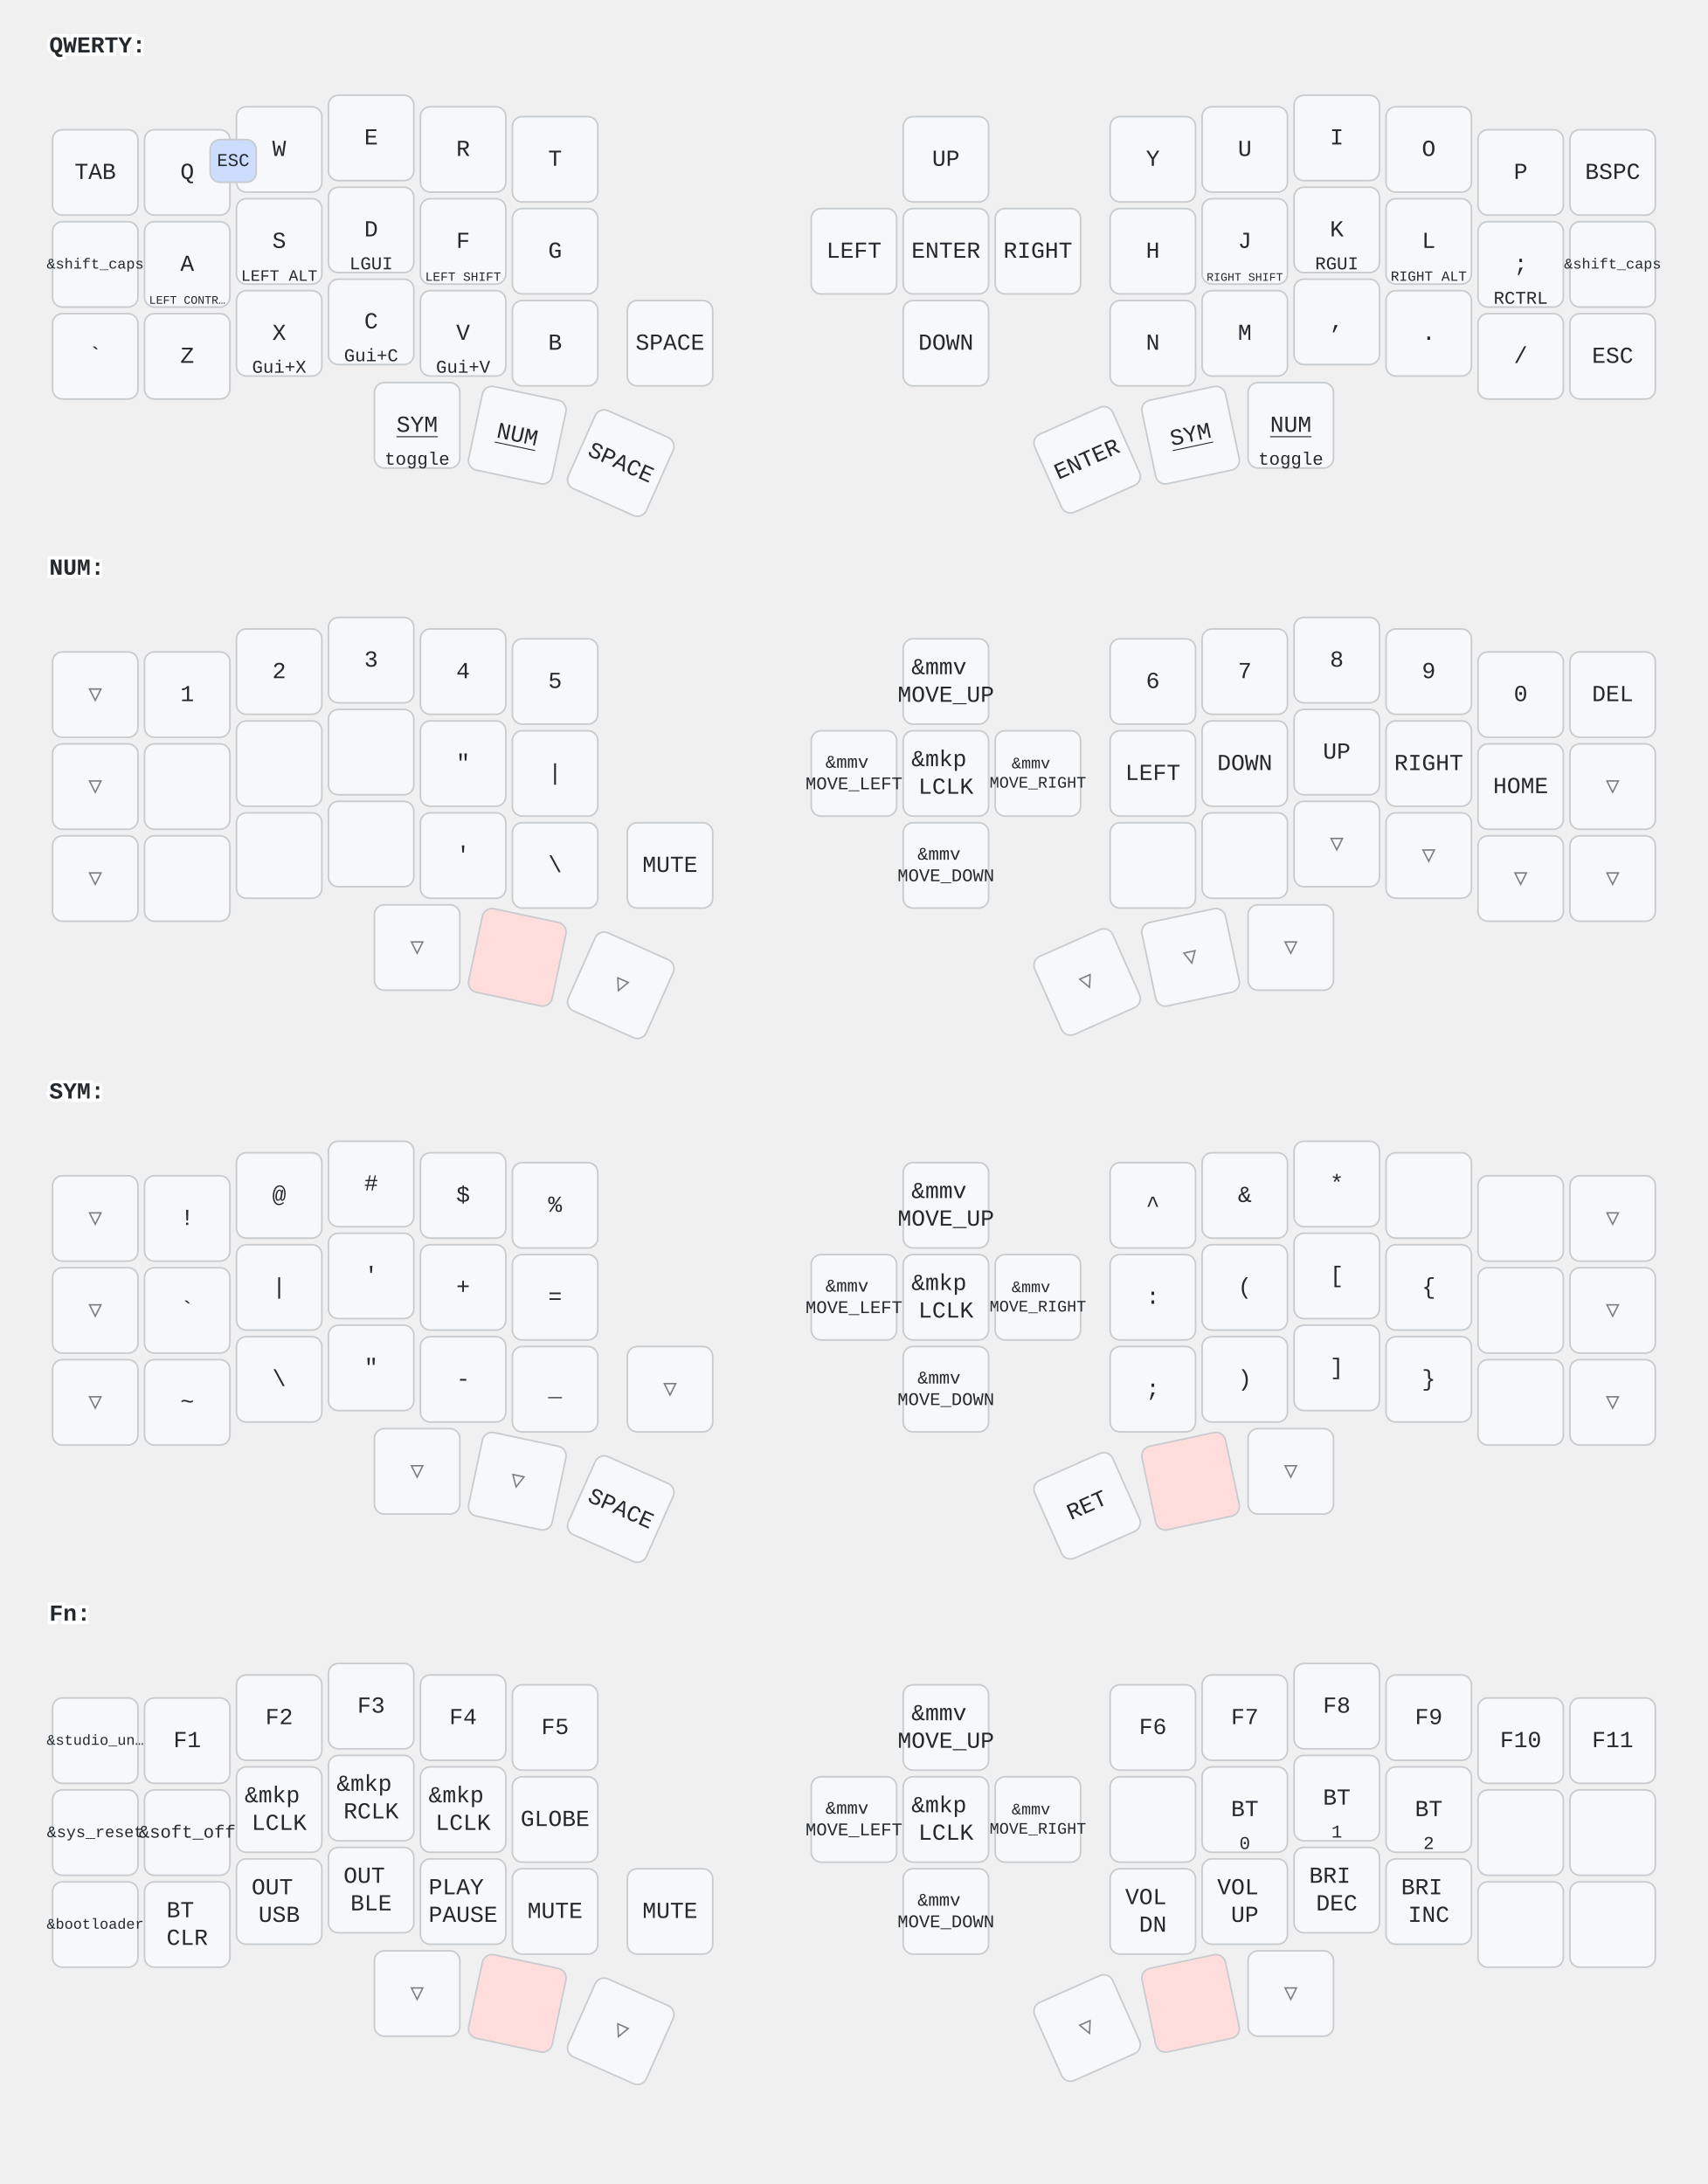
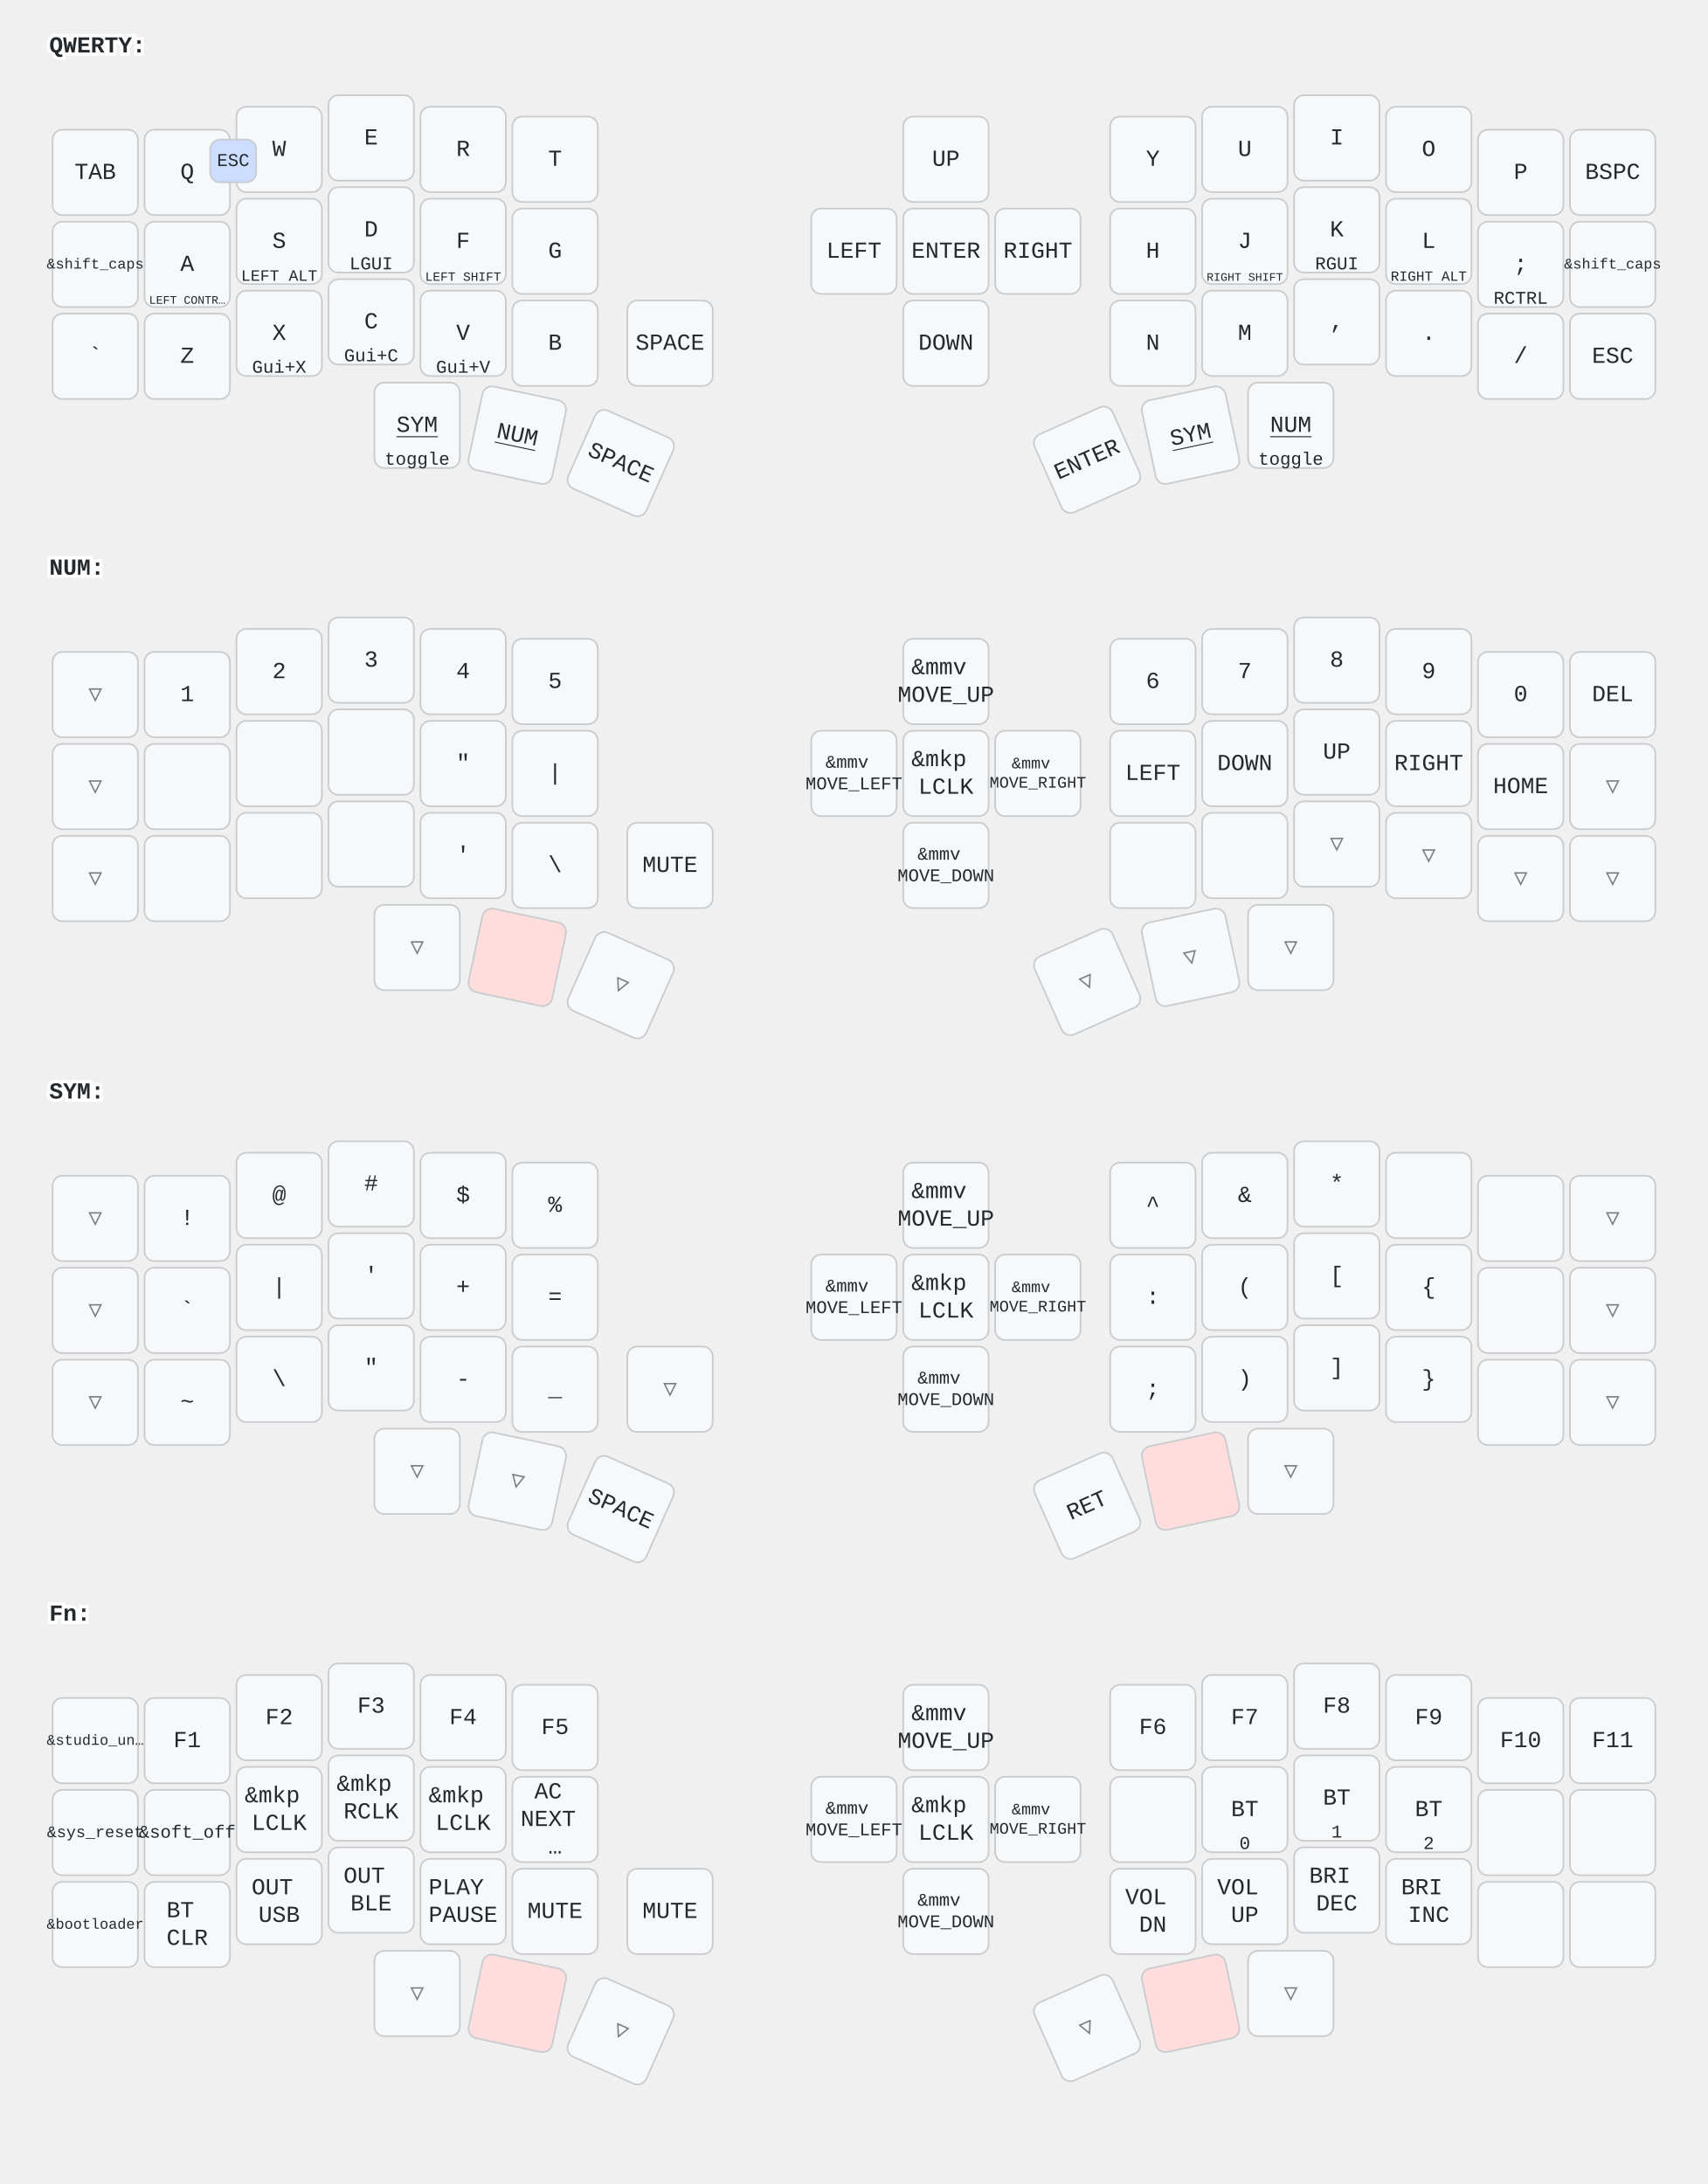
<svg xmlns="http://www.w3.org/2000/svg" width="1040" height="1330" viewBox="0 0 1040 1330" class="keymap">
  <style>/* inherit to force styles through use tags */
svg path {
    fill: inherit;
}

/* font and background color specifications */
svg.keymap {
    font-family: SFMono-Regular,Consolas,Liberation Mono,Menlo,monospace;
    font-size: 14px;
    font-kerning: normal;
    text-rendering: optimizeLegibility;
    fill: #24292e;
}

/* default key styling */
rect.key {
    fill: #f6f8fa;
}

rect.key, rect.combo {
    stroke: #c9cccf;
    stroke-width: 1;
}

/* default key side styling, only used is draw_key_sides is set */
rect.side {
    filter: brightness(90%);
}

/* color accent for combo boxes */
rect.combo, rect.combo-separate {
    fill: #cdf;
}

/* color accent for held keys */
rect.held, rect.combo.held {
    fill: #fdd;
}

/* color accent for ghost (optional) keys */
rect.ghost, rect.combo.ghost {
    stroke-dasharray: 4, 4;
    stroke-width: 2;
}

text {
    text-anchor: middle;
    dominant-baseline: middle;
}

/* styling for layer labels */
text.label {
    font-weight: bold;
    text-anchor: start;
    stroke: white;
    stroke-width: 4;
    paint-order: stroke;
}

/* styling for optional footer */
text.footer {
    text-anchor: end;
    dominant-baseline: auto;
    stroke: white;
    stroke-width: 4;
    paint-order: stroke;
}

/* styling for combo tap, and key non-tap label text */
text.combo, text.hold, text.shifted, text.left, text.right {
    font-size: 11px;
}

text.hold {
    text-anchor: middle;
    dominant-baseline: auto;
}

text.shifted {
    text-anchor: middle;
    dominant-baseline: hanging;
}

text.left {
    text-anchor: start;
}

text.right {
    text-anchor: end;
}

text.layer-activator {
    text-decoration: underline;
}

/* styling for hold/shifted label text in combo box */
text.combo.hold, text.combo.shifted, text.combo.left, text.combo.right {
    font-size: 8px;
}

/* lighter symbol for transparent keys */
text.trans {
    fill: #7b7e81;
}

/* styling for combo dendrons */
path.combo {
    stroke-width: 1;
    stroke: gray;
    fill: none;
}

/* Start Tabler Icons Cleanup */
/* cannot use height/width with glyphs */
.icon-tabler &gt; path {
    fill: inherit;
    stroke: inherit;
    stroke-width: 2;
}
/* hide tabler's default box */
.icon-tabler &gt; path[stroke="none"][fill="none"] {
    visibility: hidden;
}
/* End Tabler Icons Cleanup */
</style>
  <g transform="translate(30, 0)" class="layer-QWERTY">
    <text x="0" y="28" class="label" id="QWERTY">QWERTY:</text>
    <g transform="translate(0, 56)">
      <g transform="translate(28, 49)" class="key keypos-0">
        <rect rx="6" ry="6" x="-26" y="-26" width="52" height="52" class="key" />
        <text x="0" y="0" class="key tap">TAB</text>
      </g>
      <g transform="translate(84, 49)" class="key keypos-1">
        <rect rx="6" ry="6" x="-26" y="-26" width="52" height="52" class="key" />
        <text x="0" y="0" class="key tap">Q</text>
      </g>
      <g transform="translate(140, 35)" class="key keypos-2">
        <rect rx="6" ry="6" x="-26" y="-26" width="52" height="52" class="key" />
        <text x="0" y="0" class="key tap">W</text>
      </g>
      <g transform="translate(196, 28)" class="key keypos-3">
        <rect rx="6" ry="6" x="-26" y="-26" width="52" height="52" class="key" />
        <text x="0" y="0" class="key tap">E</text>
      </g>
      <g transform="translate(252, 35)" class="key keypos-4">
        <rect rx="6" ry="6" x="-26" y="-26" width="52" height="52" class="key" />
        <text x="0" y="0" class="key tap">R</text>
      </g>
      <g transform="translate(308, 41)" class="key keypos-5">
        <rect rx="6" ry="6" x="-26" y="-26" width="52" height="52" class="key" />
        <text x="0" y="0" class="key tap">T</text>
      </g>
      <g transform="translate(546, 41)" class="key keypos-6">
        <rect rx="6" ry="6" x="-26" y="-26" width="52" height="52" class="key" />
        <text x="0" y="0" class="key tap">UP</text>
      </g>
      <g transform="translate(672, 41)" class="key keypos-7">
        <rect rx="6" ry="6" x="-26" y="-26" width="52" height="52" class="key" />
        <text x="0" y="0" class="key tap">Y</text>
      </g>
      <g transform="translate(728, 35)" class="key keypos-8">
        <rect rx="6" ry="6" x="-26" y="-26" width="52" height="52" class="key" />
        <text x="0" y="0" class="key tap">U</text>
      </g>
      <g transform="translate(784, 28)" class="key keypos-9">
        <rect rx="6" ry="6" x="-26" y="-26" width="52" height="52" class="key" />
        <text x="0" y="0" class="key tap">I</text>
      </g>
      <g transform="translate(840, 35)" class="key keypos-10">
        <rect rx="6" ry="6" x="-26" y="-26" width="52" height="52" class="key" />
        <text x="0" y="0" class="key tap">O</text>
      </g>
      <g transform="translate(896, 49)" class="key keypos-11">
        <rect rx="6" ry="6" x="-26" y="-26" width="52" height="52" class="key" />
        <text x="0" y="0" class="key tap">P</text>
      </g>
      <g transform="translate(952, 49)" class="key keypos-12">
        <rect rx="6" ry="6" x="-26" y="-26" width="52" height="52" class="key" />
        <text x="0" y="0" class="key tap">BSPC</text>
      </g>
      <g transform="translate(28, 105)" class="key keypos-13">
        <rect rx="6" ry="6" x="-26" y="-26" width="52" height="52" class="key" />
        <text x="0" y="0" class="key tap">
          <tspan style="font-size: 64%">&amp;shift_caps</tspan>
        </text>
      </g>
      <g transform="translate(84, 105)" class="key keypos-14">
        <rect rx="6" ry="6" x="-26" y="-26" width="52" height="52" class="key" />
        <text x="0" y="0" class="key tap">A</text>
        <text x="0" y="24" class="key hold">
          <tspan style="font-size: 64%">LEFT CONTR…</tspan>
        </text>
      </g>
      <g transform="translate(140, 91)" class="key keypos-15">
        <rect rx="6" ry="6" x="-26" y="-26" width="52" height="52" class="key" />
        <text x="0" y="0" class="key tap">S</text>
        <text x="0" y="24" class="key hold">
          <tspan style="font-size: 88%">LEFT ALT</tspan>
        </text>
      </g>
      <g transform="translate(196, 84)" class="key keypos-16">
        <rect rx="6" ry="6" x="-26" y="-26" width="52" height="52" class="key" />
        <text x="0" y="0" class="key tap">D</text>
        <text x="0" y="24" class="key hold">LGUI</text>
      </g>
      <g transform="translate(252, 91)" class="key keypos-17">
        <rect rx="6" ry="6" x="-26" y="-26" width="52" height="52" class="key" />
        <text x="0" y="0" class="key tap">F</text>
        <text x="0" y="24" class="key hold">
          <tspan style="font-size: 70%">LEFT SHIFT</tspan>
        </text>
      </g>
      <g transform="translate(308, 97)" class="key keypos-18">
        <rect rx="6" ry="6" x="-26" y="-26" width="52" height="52" class="key" />
        <text x="0" y="0" class="key tap">G</text>
      </g>
      <g transform="translate(490, 97)" class="key keypos-19">
        <rect rx="6" ry="6" x="-26" y="-26" width="52" height="52" class="key" />
        <text x="0" y="0" class="key tap">LEFT</text>
      </g>
      <g transform="translate(546, 97)" class="key keypos-20">
        <rect rx="6" ry="6" x="-26" y="-26" width="52" height="52" class="key" />
        <text x="0" y="0" class="key tap">ENTER</text>
      </g>
      <g transform="translate(602, 97)" class="key keypos-21">
        <rect rx="6" ry="6" x="-26" y="-26" width="52" height="52" class="key" />
        <text x="0" y="0" class="key tap">RIGHT</text>
      </g>
      <g transform="translate(672, 97)" class="key keypos-22">
        <rect rx="6" ry="6" x="-26" y="-26" width="52" height="52" class="key" />
        <text x="0" y="0" class="key tap">H</text>
      </g>
      <g transform="translate(728, 91)" class="key keypos-23">
        <rect rx="6" ry="6" x="-26" y="-26" width="52" height="52" class="key" />
        <text x="0" y="0" class="key tap">J</text>
        <text x="0" y="24" class="key hold">
          <tspan style="font-size: 64%">RIGHT SHIFT</tspan>
        </text>
      </g>
      <g transform="translate(784, 84)" class="key keypos-24">
        <rect rx="6" ry="6" x="-26" y="-26" width="52" height="52" class="key" />
        <text x="0" y="0" class="key tap">K</text>
        <text x="0" y="24" class="key hold">RGUI</text>
      </g>
      <g transform="translate(840, 91)" class="key keypos-25">
        <rect rx="6" ry="6" x="-26" y="-26" width="52" height="52" class="key" />
        <text x="0" y="0" class="key tap">L</text>
        <text x="0" y="24" class="key hold">
          <tspan style="font-size: 78%">RIGHT ALT</tspan>
        </text>
      </g>
      <g transform="translate(896, 105)" class="key keypos-26">
        <rect rx="6" ry="6" x="-26" y="-26" width="52" height="52" class="key" />
        <text x="0" y="0" class="key tap">;</text>
        <text x="0" y="24" class="key hold">RCTRL</text>
      </g>
      <g transform="translate(952, 105)" class="key keypos-27">
        <rect rx="6" ry="6" x="-26" y="-26" width="52" height="52" class="key" />
        <text x="0" y="0" class="key tap">
          <tspan style="font-size: 64%">&amp;shift_caps</tspan>
        </text>
      </g>
      <g transform="translate(28, 161)" class="key keypos-28">
        <rect rx="6" ry="6" x="-26" y="-26" width="52" height="52" class="key" />
        <text x="0" y="0" class="key tap">`</text>
      </g>
      <g transform="translate(84, 161)" class="key keypos-29">
        <rect rx="6" ry="6" x="-26" y="-26" width="52" height="52" class="key" />
        <text x="0" y="0" class="key tap">Z</text>
      </g>
      <g transform="translate(140, 147)" class="key keypos-30">
        <rect rx="6" ry="6" x="-26" y="-26" width="52" height="52" class="key" />
        <text x="0" y="0" class="key tap">X</text>
        <text x="0" y="24" class="key hold">Gui+X</text>
      </g>
      <g transform="translate(196, 140)" class="key keypos-31">
        <rect rx="6" ry="6" x="-26" y="-26" width="52" height="52" class="key" />
        <text x="0" y="0" class="key tap">C</text>
        <text x="0" y="24" class="key hold">Gui+C</text>
      </g>
      <g transform="translate(252, 147)" class="key keypos-32">
        <rect rx="6" ry="6" x="-26" y="-26" width="52" height="52" class="key" />
        <text x="0" y="0" class="key tap">V</text>
        <text x="0" y="24" class="key hold">Gui+V</text>
      </g>
      <g transform="translate(308, 153)" class="key keypos-33">
        <rect rx="6" ry="6" x="-26" y="-26" width="52" height="52" class="key" />
        <text x="0" y="0" class="key tap">B</text>
      </g>
      <g transform="translate(378, 153)" class="key keypos-34">
        <rect rx="6" ry="6" x="-26" y="-26" width="52" height="52" class="key" />
        <text x="0" y="0" class="key tap">SPACE</text>
      </g>
      <g transform="translate(546, 153)" class="key keypos-35">
        <rect rx="6" ry="6" x="-26" y="-26" width="52" height="52" class="key" />
        <text x="0" y="0" class="key tap">DOWN</text>
      </g>
      <g transform="translate(672, 153)" class="key keypos-36">
        <rect rx="6" ry="6" x="-26" y="-26" width="52" height="52" class="key" />
        <text x="0" y="0" class="key tap">N</text>
      </g>
      <g transform="translate(728, 147)" class="key keypos-37">
        <rect rx="6" ry="6" x="-26" y="-26" width="52" height="52" class="key" />
        <text x="0" y="0" class="key tap">M</text>
      </g>
      <g transform="translate(784, 140)" class="key keypos-38">
        <rect rx="6" ry="6" x="-26" y="-26" width="52" height="52" class="key" />
        <text x="0" y="0" class="key tap">,</text>
      </g>
      <g transform="translate(840, 147)" class="key keypos-39">
        <rect rx="6" ry="6" x="-26" y="-26" width="52" height="52" class="key" />
        <text x="0" y="0" class="key tap">.</text>
      </g>
      <g transform="translate(896, 161)" class="key keypos-40">
        <rect rx="6" ry="6" x="-26" y="-26" width="52" height="52" class="key" />
        <text x="0" y="0" class="key tap">/</text>
      </g>
      <g transform="translate(952, 161)" class="key keypos-41">
        <rect rx="6" ry="6" x="-26" y="-26" width="52" height="52" class="key" />
        <text x="0" y="0" class="key tap">ESC</text>
      </g>
      <g transform="translate(224, 203)" class="key keypos-42">
        <rect rx="6" ry="6" x="-26" y="-26" width="52" height="52" class="key" />
        <a href="#SYM">
          <text x="0" y="0" class="key tap layer-activator">SYM</text>
        </a>
        <text x="0" y="24" class="key hold">toggle</text>
      </g>
      <g transform="translate(285, 209) rotate(12.0)" class="key keypos-43">
        <rect rx="6" ry="6" x="-26" y="-26" width="52" height="52" class="key" />
        <a href="#NUM">
          <text x="0" y="0" class="key tap layer-activator">NUM</text>
        </a>
      </g>
      <g transform="translate(348, 226) rotate(24.0)" class="key keypos-44">
        <rect rx="6" ry="6" x="-26" y="-26" width="52" height="52" class="key" />
        <text x="0" y="0" class="key tap">SPACE</text>
      </g>
      <g transform="translate(632, 224) rotate(-24.0)" class="key keypos-45">
        <rect rx="6" ry="6" x="-26" y="-26" width="52" height="52" class="key" />
        <text x="0" y="0" class="key tap">ENTER</text>
      </g>
      <g transform="translate(695, 209) rotate(-12.0)" class="key keypos-46">
        <rect rx="6" ry="6" x="-26" y="-26" width="52" height="52" class="key" />
        <a href="#SYM">
          <text x="0" y="0" class="key tap layer-activator">SYM</text>
        </a>
      </g>
      <g transform="translate(756, 203)" class="key keypos-47">
        <rect rx="6" ry="6" x="-26" y="-26" width="52" height="52" class="key" />
        <a href="#NUM">
          <text x="0" y="0" class="key tap layer-activator">NUM</text>
        </a>
        <text x="0" y="24" class="key hold">toggle</text>
      </g>
      <g class="combo combopos-0">
        <rect rx="6" ry="6" x="98" y="29" width="28" height="26" class="combo" />
        <text x="112" y="42" class="combo tap">ESC</text>
      </g>
    </g>
  </g>
  <g transform="translate(30, 318)" class="layer-NUM">
    <text x="0" y="28" class="label" id="NUM">NUM:</text>
    <g transform="translate(0, 56)">
      <g transform="translate(28, 49)" class="key trans keypos-0">
        <rect rx="6" ry="6" x="-26" y="-26" width="52" height="52" class="key trans" />
        <text x="0" y="0" class="key trans tap">▽</text>
      </g>
      <g transform="translate(84, 49)" class="key keypos-1">
        <rect rx="6" ry="6" x="-26" y="-26" width="52" height="52" class="key" />
        <text x="0" y="0" class="key tap">1</text>
      </g>
      <g transform="translate(140, 35)" class="key keypos-2">
        <rect rx="6" ry="6" x="-26" y="-26" width="52" height="52" class="key" />
        <text x="0" y="0" class="key tap">2</text>
      </g>
      <g transform="translate(196, 28)" class="key keypos-3">
        <rect rx="6" ry="6" x="-26" y="-26" width="52" height="52" class="key" />
        <text x="0" y="0" class="key tap">3</text>
      </g>
      <g transform="translate(252, 35)" class="key keypos-4">
        <rect rx="6" ry="6" x="-26" y="-26" width="52" height="52" class="key" />
        <text x="0" y="0" class="key tap">4</text>
      </g>
      <g transform="translate(308, 41)" class="key keypos-5">
        <rect rx="6" ry="6" x="-26" y="-26" width="52" height="52" class="key" />
        <text x="0" y="0" class="key tap">5</text>
      </g>
      <g transform="translate(546, 41)" class="key keypos-6">
        <rect rx="6" ry="6" x="-26" y="-26" width="52" height="52" class="key" />
        <text x="0" y="0" class="key tap">
          <tspan x="0" dy="-0.6em">&amp;mmv</tspan>
          <tspan x="0" dy="1.2em">MOVE_UP</tspan>
        </text>
      </g>
      <g transform="translate(672, 41)" class="key keypos-7">
        <rect rx="6" ry="6" x="-26" y="-26" width="52" height="52" class="key" />
        <text x="0" y="0" class="key tap">6</text>
      </g>
      <g transform="translate(728, 35)" class="key keypos-8">
        <rect rx="6" ry="6" x="-26" y="-26" width="52" height="52" class="key" />
        <text x="0" y="0" class="key tap">7</text>
      </g>
      <g transform="translate(784, 28)" class="key keypos-9">
        <rect rx="6" ry="6" x="-26" y="-26" width="52" height="52" class="key" />
        <text x="0" y="0" class="key tap">8</text>
      </g>
      <g transform="translate(840, 35)" class="key keypos-10">
        <rect rx="6" ry="6" x="-26" y="-26" width="52" height="52" class="key" />
        <text x="0" y="0" class="key tap">9</text>
      </g>
      <g transform="translate(896, 49)" class="key keypos-11">
        <rect rx="6" ry="6" x="-26" y="-26" width="52" height="52" class="key" />
        <text x="0" y="0" class="key tap">0</text>
      </g>
      <g transform="translate(952, 49)" class="key keypos-12">
        <rect rx="6" ry="6" x="-26" y="-26" width="52" height="52" class="key" />
        <text x="0" y="0" class="key tap">DEL</text>
      </g>
      <g transform="translate(28, 105)" class="key trans keypos-13">
        <rect rx="6" ry="6" x="-26" y="-26" width="52" height="52" class="key trans" />
        <text x="0" y="0" class="key trans tap">▽</text>
      </g>
      <g transform="translate(84, 105)" class="key keypos-14">
        <rect rx="6" ry="6" x="-26" y="-26" width="52" height="52" class="key" />
      </g>
      <g transform="translate(140, 91)" class="key keypos-15">
        <rect rx="6" ry="6" x="-26" y="-26" width="52" height="52" class="key" />
      </g>
      <g transform="translate(196, 84)" class="key keypos-16">
        <rect rx="6" ry="6" x="-26" y="-26" width="52" height="52" class="key" />
      </g>
      <g transform="translate(252, 91)" class="key keypos-17">
        <rect rx="6" ry="6" x="-26" y="-26" width="52" height="52" class="key" />
        <text x="0" y="0" class="key tap">"</text>
      </g>
      <g transform="translate(308, 97)" class="key keypos-18">
        <rect rx="6" ry="6" x="-26" y="-26" width="52" height="52" class="key" />
        <text x="0" y="0" class="key tap">|</text>
      </g>
      <g transform="translate(490, 97)" class="key keypos-19">
        <rect rx="6" ry="6" x="-26" y="-26" width="52" height="52" class="key" />
        <text x="0" y="0" class="key tap">
          <tspan x="0" dy="-0.6em" style="font-size: 78%">&amp;mmv</tspan>
          <tspan x="0" dy="1.2em" style="font-size: 78%">MOVE_LEFT</tspan>
        </text>
      </g>
      <g transform="translate(546, 97)" class="key keypos-20">
        <rect rx="6" ry="6" x="-26" y="-26" width="52" height="52" class="key" />
        <text x="0" y="0" class="key tap">
          <tspan x="0" dy="-0.6em">&amp;mkp</tspan>
          <tspan x="0" dy="1.2em">LCLK</tspan>
        </text>
      </g>
      <g transform="translate(602, 97)" class="key keypos-21">
        <rect rx="6" ry="6" x="-26" y="-26" width="52" height="52" class="key" />
        <text x="0" y="0" class="key tap">
          <tspan x="0" dy="-0.6em" style="font-size: 70%">&amp;mmv</tspan>
          <tspan x="0" dy="1.2em" style="font-size: 70%">MOVE_RIGHT</tspan>
        </text>
      </g>
      <g transform="translate(672, 97)" class="key keypos-22">
        <rect rx="6" ry="6" x="-26" y="-26" width="52" height="52" class="key" />
        <text x="0" y="0" class="key tap">LEFT</text>
      </g>
      <g transform="translate(728, 91)" class="key keypos-23">
        <rect rx="6" ry="6" x="-26" y="-26" width="52" height="52" class="key" />
        <text x="0" y="0" class="key tap">DOWN</text>
      </g>
      <g transform="translate(784, 84)" class="key keypos-24">
        <rect rx="6" ry="6" x="-26" y="-26" width="52" height="52" class="key" />
        <text x="0" y="0" class="key tap">UP</text>
      </g>
      <g transform="translate(840, 91)" class="key keypos-25">
        <rect rx="6" ry="6" x="-26" y="-26" width="52" height="52" class="key" />
        <text x="0" y="0" class="key tap">RIGHT</text>
      </g>
      <g transform="translate(896, 105)" class="key keypos-26">
        <rect rx="6" ry="6" x="-26" y="-26" width="52" height="52" class="key" />
        <text x="0" y="0" class="key tap">HOME</text>
      </g>
      <g transform="translate(952, 105)" class="key trans keypos-27">
        <rect rx="6" ry="6" x="-26" y="-26" width="52" height="52" class="key trans" />
        <text x="0" y="0" class="key trans tap">▽</text>
      </g>
      <g transform="translate(28, 161)" class="key trans keypos-28">
        <rect rx="6" ry="6" x="-26" y="-26" width="52" height="52" class="key trans" />
        <text x="0" y="0" class="key trans tap">▽</text>
      </g>
      <g transform="translate(84, 161)" class="key keypos-29">
        <rect rx="6" ry="6" x="-26" y="-26" width="52" height="52" class="key" />
      </g>
      <g transform="translate(140, 147)" class="key keypos-30">
        <rect rx="6" ry="6" x="-26" y="-26" width="52" height="52" class="key" />
      </g>
      <g transform="translate(196, 140)" class="key keypos-31">
        <rect rx="6" ry="6" x="-26" y="-26" width="52" height="52" class="key" />
      </g>
      <g transform="translate(252, 147)" class="key keypos-32">
        <rect rx="6" ry="6" x="-26" y="-26" width="52" height="52" class="key" />
        <text x="0" y="0" class="key tap">'</text>
      </g>
      <g transform="translate(308, 153)" class="key keypos-33">
        <rect rx="6" ry="6" x="-26" y="-26" width="52" height="52" class="key" />
        <text x="0" y="0" class="key tap">\</text>
      </g>
      <g transform="translate(378, 153)" class="key keypos-34">
        <rect rx="6" ry="6" x="-26" y="-26" width="52" height="52" class="key" />
        <text x="0" y="0" class="key tap">MUTE</text>
      </g>
      <g transform="translate(546, 153)" class="key keypos-35">
        <rect rx="6" ry="6" x="-26" y="-26" width="52" height="52" class="key" />
        <text x="0" y="0" class="key tap">
          <tspan x="0" dy="-0.6em" style="font-size: 78%">&amp;mmv</tspan>
          <tspan x="0" dy="1.2em" style="font-size: 78%">MOVE_DOWN</tspan>
        </text>
      </g>
      <g transform="translate(672, 153)" class="key keypos-36">
        <rect rx="6" ry="6" x="-26" y="-26" width="52" height="52" class="key" />
      </g>
      <g transform="translate(728, 147)" class="key keypos-37">
        <rect rx="6" ry="6" x="-26" y="-26" width="52" height="52" class="key" />
      </g>
      <g transform="translate(784, 140)" class="key trans keypos-38">
        <rect rx="6" ry="6" x="-26" y="-26" width="52" height="52" class="key trans" />
        <text x="0" y="0" class="key trans tap">▽</text>
      </g>
      <g transform="translate(840, 147)" class="key trans keypos-39">
        <rect rx="6" ry="6" x="-26" y="-26" width="52" height="52" class="key trans" />
        <text x="0" y="0" class="key trans tap">▽</text>
      </g>
      <g transform="translate(896, 161)" class="key trans keypos-40">
        <rect rx="6" ry="6" x="-26" y="-26" width="52" height="52" class="key trans" />
        <text x="0" y="0" class="key trans tap">▽</text>
      </g>
      <g transform="translate(952, 161)" class="key trans keypos-41">
        <rect rx="6" ry="6" x="-26" y="-26" width="52" height="52" class="key trans" />
        <text x="0" y="0" class="key trans tap">▽</text>
      </g>
      <g transform="translate(224, 203)" class="key trans keypos-42">
        <rect rx="6" ry="6" x="-26" y="-26" width="52" height="52" class="key trans" />
        <text x="0" y="0" class="key trans tap">▽</text>
      </g>
      <g transform="translate(285, 209) rotate(12.0)" class="key held keypos-43">
        <rect rx="6" ry="6" x="-26" y="-26" width="52" height="52" class="key held" />
      </g>
      <g transform="translate(348, 226) rotate(24.0)" class="key trans keypos-44">
        <rect rx="6" ry="6" x="-26" y="-26" width="52" height="52" class="key trans" />
        <text x="0" y="0" class="key trans tap">▽</text>
      </g>
      <g transform="translate(632, 224) rotate(-24.0)" class="key trans keypos-45">
        <rect rx="6" ry="6" x="-26" y="-26" width="52" height="52" class="key trans" />
        <text x="0" y="0" class="key trans tap">▽</text>
      </g>
      <g transform="translate(695, 209) rotate(-12.0)" class="key trans keypos-46">
        <rect rx="6" ry="6" x="-26" y="-26" width="52" height="52" class="key trans" />
        <text x="0" y="0" class="key trans tap">▽</text>
      </g>
      <g transform="translate(756, 203)" class="key trans keypos-47">
        <rect rx="6" ry="6" x="-26" y="-26" width="52" height="52" class="key trans" />
        <text x="0" y="0" class="key trans tap">▽</text>
      </g>
    </g>
  </g>
  <g transform="translate(30, 637)" class="layer-SYM">
    <text x="0" y="28" class="label" id="SYM">SYM:</text>
    <g transform="translate(0, 56)">
      <g transform="translate(28, 49)" class="key trans keypos-0">
        <rect rx="6" ry="6" x="-26" y="-26" width="52" height="52" class="key trans" />
        <text x="0" y="0" class="key trans tap">▽</text>
      </g>
      <g transform="translate(84, 49)" class="key keypos-1">
        <rect rx="6" ry="6" x="-26" y="-26" width="52" height="52" class="key" />
        <text x="0" y="0" class="key tap">!</text>
      </g>
      <g transform="translate(140, 35)" class="key keypos-2">
        <rect rx="6" ry="6" x="-26" y="-26" width="52" height="52" class="key" />
        <text x="0" y="0" class="key tap">@</text>
      </g>
      <g transform="translate(196, 28)" class="key keypos-3">
        <rect rx="6" ry="6" x="-26" y="-26" width="52" height="52" class="key" />
        <text x="0" y="0" class="key tap">#</text>
      </g>
      <g transform="translate(252, 35)" class="key keypos-4">
        <rect rx="6" ry="6" x="-26" y="-26" width="52" height="52" class="key" />
        <text x="0" y="0" class="key tap">$</text>
      </g>
      <g transform="translate(308, 41)" class="key keypos-5">
        <rect rx="6" ry="6" x="-26" y="-26" width="52" height="52" class="key" />
        <text x="0" y="0" class="key tap">%</text>
      </g>
      <g transform="translate(546, 41)" class="key keypos-6">
        <rect rx="6" ry="6" x="-26" y="-26" width="52" height="52" class="key" />
        <text x="0" y="0" class="key tap">
          <tspan x="0" dy="-0.6em">&amp;mmv</tspan>
          <tspan x="0" dy="1.2em">MOVE_UP</tspan>
        </text>
      </g>
      <g transform="translate(672, 41)" class="key keypos-7">
        <rect rx="6" ry="6" x="-26" y="-26" width="52" height="52" class="key" />
        <text x="0" y="0" class="key tap">^</text>
      </g>
      <g transform="translate(728, 35)" class="key keypos-8">
        <rect rx="6" ry="6" x="-26" y="-26" width="52" height="52" class="key" />
        <text x="0" y="0" class="key tap">&amp;</text>
      </g>
      <g transform="translate(784, 28)" class="key keypos-9">
        <rect rx="6" ry="6" x="-26" y="-26" width="52" height="52" class="key" />
        <text x="0" y="0" class="key tap">*</text>
      </g>
      <g transform="translate(840, 35)" class="key keypos-10">
        <rect rx="6" ry="6" x="-26" y="-26" width="52" height="52" class="key" />
      </g>
      <g transform="translate(896, 49)" class="key keypos-11">
        <rect rx="6" ry="6" x="-26" y="-26" width="52" height="52" class="key" />
      </g>
      <g transform="translate(952, 49)" class="key trans keypos-12">
        <rect rx="6" ry="6" x="-26" y="-26" width="52" height="52" class="key trans" />
        <text x="0" y="0" class="key trans tap">▽</text>
      </g>
      <g transform="translate(28, 105)" class="key trans keypos-13">
        <rect rx="6" ry="6" x="-26" y="-26" width="52" height="52" class="key trans" />
        <text x="0" y="0" class="key trans tap">▽</text>
      </g>
      <g transform="translate(84, 105)" class="key keypos-14">
        <rect rx="6" ry="6" x="-26" y="-26" width="52" height="52" class="key" />
        <text x="0" y="0" class="key tap">`</text>
      </g>
      <g transform="translate(140, 91)" class="key keypos-15">
        <rect rx="6" ry="6" x="-26" y="-26" width="52" height="52" class="key" />
        <text x="0" y="0" class="key tap">|</text>
      </g>
      <g transform="translate(196, 84)" class="key keypos-16">
        <rect rx="6" ry="6" x="-26" y="-26" width="52" height="52" class="key" />
        <text x="0" y="0" class="key tap">'</text>
      </g>
      <g transform="translate(252, 91)" class="key keypos-17">
        <rect rx="6" ry="6" x="-26" y="-26" width="52" height="52" class="key" />
        <text x="0" y="0" class="key tap">+</text>
      </g>
      <g transform="translate(308, 97)" class="key keypos-18">
        <rect rx="6" ry="6" x="-26" y="-26" width="52" height="52" class="key" />
        <text x="0" y="0" class="key tap">=</text>
      </g>
      <g transform="translate(490, 97)" class="key keypos-19">
        <rect rx="6" ry="6" x="-26" y="-26" width="52" height="52" class="key" />
        <text x="0" y="0" class="key tap">
          <tspan x="0" dy="-0.6em" style="font-size: 78%">&amp;mmv</tspan>
          <tspan x="0" dy="1.2em" style="font-size: 78%">MOVE_LEFT</tspan>
        </text>
      </g>
      <g transform="translate(546, 97)" class="key keypos-20">
        <rect rx="6" ry="6" x="-26" y="-26" width="52" height="52" class="key" />
        <text x="0" y="0" class="key tap">
          <tspan x="0" dy="-0.6em">&amp;mkp</tspan>
          <tspan x="0" dy="1.2em">LCLK</tspan>
        </text>
      </g>
      <g transform="translate(602, 97)" class="key keypos-21">
        <rect rx="6" ry="6" x="-26" y="-26" width="52" height="52" class="key" />
        <text x="0" y="0" class="key tap">
          <tspan x="0" dy="-0.6em" style="font-size: 70%">&amp;mmv</tspan>
          <tspan x="0" dy="1.2em" style="font-size: 70%">MOVE_RIGHT</tspan>
        </text>
      </g>
      <g transform="translate(672, 97)" class="key keypos-22">
        <rect rx="6" ry="6" x="-26" y="-26" width="52" height="52" class="key" />
        <text x="0" y="0" class="key tap">:</text>
      </g>
      <g transform="translate(728, 91)" class="key keypos-23">
        <rect rx="6" ry="6" x="-26" y="-26" width="52" height="52" class="key" />
        <text x="0" y="0" class="key tap">(</text>
      </g>
      <g transform="translate(784, 84)" class="key keypos-24">
        <rect rx="6" ry="6" x="-26" y="-26" width="52" height="52" class="key" />
        <text x="0" y="0" class="key tap">[</text>
      </g>
      <g transform="translate(840, 91)" class="key keypos-25">
        <rect rx="6" ry="6" x="-26" y="-26" width="52" height="52" class="key" />
        <text x="0" y="0" class="key tap">{</text>
      </g>
      <g transform="translate(896, 105)" class="key keypos-26">
        <rect rx="6" ry="6" x="-26" y="-26" width="52" height="52" class="key" />
      </g>
      <g transform="translate(952, 105)" class="key trans keypos-27">
        <rect rx="6" ry="6" x="-26" y="-26" width="52" height="52" class="key trans" />
        <text x="0" y="0" class="key trans tap">▽</text>
      </g>
      <g transform="translate(28, 161)" class="key trans keypos-28">
        <rect rx="6" ry="6" x="-26" y="-26" width="52" height="52" class="key trans" />
        <text x="0" y="0" class="key trans tap">▽</text>
      </g>
      <g transform="translate(84, 161)" class="key keypos-29">
        <rect rx="6" ry="6" x="-26" y="-26" width="52" height="52" class="key" />
        <text x="0" y="0" class="key tap">~</text>
      </g>
      <g transform="translate(140, 147)" class="key keypos-30">
        <rect rx="6" ry="6" x="-26" y="-26" width="52" height="52" class="key" />
        <text x="0" y="0" class="key tap">\</text>
      </g>
      <g transform="translate(196, 140)" class="key keypos-31">
        <rect rx="6" ry="6" x="-26" y="-26" width="52" height="52" class="key" />
        <text x="0" y="0" class="key tap">"</text>
      </g>
      <g transform="translate(252, 147)" class="key keypos-32">
        <rect rx="6" ry="6" x="-26" y="-26" width="52" height="52" class="key" />
        <text x="0" y="0" class="key tap">-</text>
      </g>
      <g transform="translate(308, 153)" class="key keypos-33">
        <rect rx="6" ry="6" x="-26" y="-26" width="52" height="52" class="key" />
        <text x="0" y="0" class="key tap">_</text>
      </g>
      <g transform="translate(378, 153)" class="key trans keypos-34">
        <rect rx="6" ry="6" x="-26" y="-26" width="52" height="52" class="key trans" />
        <text x="0" y="0" class="key trans tap">▽</text>
      </g>
      <g transform="translate(546, 153)" class="key keypos-35">
        <rect rx="6" ry="6" x="-26" y="-26" width="52" height="52" class="key" />
        <text x="0" y="0" class="key tap">
          <tspan x="0" dy="-0.6em" style="font-size: 78%">&amp;mmv</tspan>
          <tspan x="0" dy="1.2em" style="font-size: 78%">MOVE_DOWN</tspan>
        </text>
      </g>
      <g transform="translate(672, 153)" class="key keypos-36">
        <rect rx="6" ry="6" x="-26" y="-26" width="52" height="52" class="key" />
        <text x="0" y="0" class="key tap">;</text>
      </g>
      <g transform="translate(728, 147)" class="key keypos-37">
        <rect rx="6" ry="6" x="-26" y="-26" width="52" height="52" class="key" />
        <text x="0" y="0" class="key tap">)</text>
      </g>
      <g transform="translate(784, 140)" class="key keypos-38">
        <rect rx="6" ry="6" x="-26" y="-26" width="52" height="52" class="key" />
        <text x="0" y="0" class="key tap">]</text>
      </g>
      <g transform="translate(840, 147)" class="key keypos-39">
        <rect rx="6" ry="6" x="-26" y="-26" width="52" height="52" class="key" />
        <text x="0" y="0" class="key tap">}</text>
      </g>
      <g transform="translate(896, 161)" class="key keypos-40">
        <rect rx="6" ry="6" x="-26" y="-26" width="52" height="52" class="key" />
      </g>
      <g transform="translate(952, 161)" class="key trans keypos-41">
        <rect rx="6" ry="6" x="-26" y="-26" width="52" height="52" class="key trans" />
        <text x="0" y="0" class="key trans tap">▽</text>
      </g>
      <g transform="translate(224, 203)" class="key trans keypos-42">
        <rect rx="6" ry="6" x="-26" y="-26" width="52" height="52" class="key trans" />
        <text x="0" y="0" class="key trans tap">▽</text>
      </g>
      <g transform="translate(285, 209) rotate(12.0)" class="key trans keypos-43">
        <rect rx="6" ry="6" x="-26" y="-26" width="52" height="52" class="key trans" />
        <text x="0" y="0" class="key trans tap">▽</text>
      </g>
      <g transform="translate(348, 226) rotate(24.0)" class="key keypos-44">
        <rect rx="6" ry="6" x="-26" y="-26" width="52" height="52" class="key" />
        <text x="0" y="0" class="key tap">SPACE</text>
      </g>
      <g transform="translate(632, 224) rotate(-24.0)" class="key keypos-45">
        <rect rx="6" ry="6" x="-26" y="-26" width="52" height="52" class="key" />
        <text x="0" y="0" class="key tap">RET</text>
      </g>
      <g transform="translate(695, 209) rotate(-12.0)" class="key held keypos-46">
        <rect rx="6" ry="6" x="-26" y="-26" width="52" height="52" class="key held" />
      </g>
      <g transform="translate(756, 203)" class="key trans keypos-47">
        <rect rx="6" ry="6" x="-26" y="-26" width="52" height="52" class="key trans" />
        <text x="0" y="0" class="key trans tap">▽</text>
      </g>
    </g>
  </g>
  <g transform="translate(30, 955)" class="layer-Fn">
    <text x="0" y="28" class="label" id="Fn">Fn:</text>
    <g transform="translate(0, 56)">
      <g transform="translate(28, 49)" class="key keypos-0">
        <rect rx="6" ry="6" x="-26" y="-26" width="52" height="52" class="key" />
        <text x="0" y="0" class="key tap">
          <tspan style="font-size: 64%">&amp;studio_un…</tspan>
        </text>
      </g>
      <g transform="translate(84, 49)" class="key keypos-1">
        <rect rx="6" ry="6" x="-26" y="-26" width="52" height="52" class="key" />
        <text x="0" y="0" class="key tap">F1</text>
      </g>
      <g transform="translate(140, 35)" class="key keypos-2">
        <rect rx="6" ry="6" x="-26" y="-26" width="52" height="52" class="key" />
        <text x="0" y="0" class="key tap">F2</text>
      </g>
      <g transform="translate(196, 28)" class="key keypos-3">
        <rect rx="6" ry="6" x="-26" y="-26" width="52" height="52" class="key" />
        <text x="0" y="0" class="key tap">F3</text>
      </g>
      <g transform="translate(252, 35)" class="key keypos-4">
        <rect rx="6" ry="6" x="-26" y="-26" width="52" height="52" class="key" />
        <text x="0" y="0" class="key tap">F4</text>
      </g>
      <g transform="translate(308, 41)" class="key keypos-5">
        <rect rx="6" ry="6" x="-26" y="-26" width="52" height="52" class="key" />
        <text x="0" y="0" class="key tap">F5</text>
      </g>
      <g transform="translate(546, 41)" class="key keypos-6">
        <rect rx="6" ry="6" x="-26" y="-26" width="52" height="52" class="key" />
        <text x="0" y="0" class="key tap">
          <tspan x="0" dy="-0.6em">&amp;mmv</tspan>
          <tspan x="0" dy="1.2em">MOVE_UP</tspan>
        </text>
      </g>
      <g transform="translate(672, 41)" class="key keypos-7">
        <rect rx="6" ry="6" x="-26" y="-26" width="52" height="52" class="key" />
        <text x="0" y="0" class="key tap">F6</text>
      </g>
      <g transform="translate(728, 35)" class="key keypos-8">
        <rect rx="6" ry="6" x="-26" y="-26" width="52" height="52" class="key" />
        <text x="0" y="0" class="key tap">F7</text>
      </g>
      <g transform="translate(784, 28)" class="key keypos-9">
        <rect rx="6" ry="6" x="-26" y="-26" width="52" height="52" class="key" />
        <text x="0" y="0" class="key tap">F8</text>
      </g>
      <g transform="translate(840, 35)" class="key keypos-10">
        <rect rx="6" ry="6" x="-26" y="-26" width="52" height="52" class="key" />
        <text x="0" y="0" class="key tap">F9</text>
      </g>
      <g transform="translate(896, 49)" class="key keypos-11">
        <rect rx="6" ry="6" x="-26" y="-26" width="52" height="52" class="key" />
        <text x="0" y="0" class="key tap">F10</text>
      </g>
      <g transform="translate(952, 49)" class="key keypos-12">
        <rect rx="6" ry="6" x="-26" y="-26" width="52" height="52" class="key" />
        <text x="0" y="0" class="key tap">F11</text>
      </g>
      <g transform="translate(28, 105)" class="key keypos-13">
        <rect rx="6" ry="6" x="-26" y="-26" width="52" height="52" class="key" />
        <text x="0" y="0" class="key tap">
          <tspan style="font-size: 70%">&amp;sys_reset</tspan>
        </text>
      </g>
      <g transform="translate(84, 105)" class="key keypos-14">
        <rect rx="6" ry="6" x="-26" y="-26" width="52" height="52" class="key" />
        <text x="0" y="0" class="key tap">
          <tspan style="font-size: 78%">&amp;soft_off</tspan>
        </text>
      </g>
      <g transform="translate(140, 91)" class="key keypos-15">
        <rect rx="6" ry="6" x="-26" y="-26" width="52" height="52" class="key" />
        <text x="0" y="0" class="key tap">
          <tspan x="0" dy="-0.6em">&amp;mkp</tspan>
          <tspan x="0" dy="1.2em">LCLK</tspan>
        </text>
      </g>
      <g transform="translate(196, 84)" class="key keypos-16">
        <rect rx="6" ry="6" x="-26" y="-26" width="52" height="52" class="key" />
        <text x="0" y="0" class="key tap">
          <tspan x="0" dy="-0.6em">&amp;mkp</tspan>
          <tspan x="0" dy="1.2em">RCLK</tspan>
        </text>
      </g>
      <g transform="translate(252, 91)" class="key keypos-17">
        <rect rx="6" ry="6" x="-26" y="-26" width="52" height="52" class="key" />
        <text x="0" y="0" class="key tap">
          <tspan x="0" dy="-0.6em">&amp;mkp</tspan>
          <tspan x="0" dy="1.2em">LCLK</tspan>
        </text>
      </g>
      <g transform="translate(308, 97)" class="key keypos-18">
        <rect rx="6" ry="6" x="-26" y="-26" width="52" height="52" class="key" />
-         <text x="0" y="0" class="key tap">GLOBE</text>
+         <text x="0" y="0" class="key tap">
+           <tspan x="0" dy="-1.2em">AC</tspan>
+           <tspan x="0" dy="1.2em">NEXT</tspan>
+           <tspan x="0" dy="1.2em">…</tspan>
+         </text>
      </g>
      <g transform="translate(490, 97)" class="key keypos-19">
        <rect rx="6" ry="6" x="-26" y="-26" width="52" height="52" class="key" />
        <text x="0" y="0" class="key tap">
          <tspan x="0" dy="-0.6em" style="font-size: 78%">&amp;mmv</tspan>
          <tspan x="0" dy="1.2em" style="font-size: 78%">MOVE_LEFT</tspan>
        </text>
      </g>
      <g transform="translate(546, 97)" class="key keypos-20">
        <rect rx="6" ry="6" x="-26" y="-26" width="52" height="52" class="key" />
        <text x="0" y="0" class="key tap">
          <tspan x="0" dy="-0.6em">&amp;mkp</tspan>
          <tspan x="0" dy="1.2em">LCLK</tspan>
        </text>
      </g>
      <g transform="translate(602, 97)" class="key keypos-21">
        <rect rx="6" ry="6" x="-26" y="-26" width="52" height="52" class="key" />
        <text x="0" y="0" class="key tap">
          <tspan x="0" dy="-0.6em" style="font-size: 70%">&amp;mmv</tspan>
          <tspan x="0" dy="1.2em" style="font-size: 70%">MOVE_RIGHT</tspan>
        </text>
      </g>
      <g transform="translate(672, 97)" class="key keypos-22">
        <rect rx="6" ry="6" x="-26" y="-26" width="52" height="52" class="key" />
      </g>
      <g transform="translate(728, 91)" class="key keypos-23">
        <rect rx="6" ry="6" x="-26" y="-26" width="52" height="52" class="key" />
        <text x="0" y="0" class="key tap">BT</text>
        <text x="0" y="24" class="key hold">0</text>
      </g>
      <g transform="translate(784, 84)" class="key keypos-24">
        <rect rx="6" ry="6" x="-26" y="-26" width="52" height="52" class="key" />
        <text x="0" y="0" class="key tap">BT</text>
        <text x="0" y="24" class="key hold">1</text>
      </g>
      <g transform="translate(840, 91)" class="key keypos-25">
        <rect rx="6" ry="6" x="-26" y="-26" width="52" height="52" class="key" />
        <text x="0" y="0" class="key tap">BT</text>
        <text x="0" y="24" class="key hold">2</text>
      </g>
      <g transform="translate(896, 105)" class="key keypos-26">
        <rect rx="6" ry="6" x="-26" y="-26" width="52" height="52" class="key" />
      </g>
      <g transform="translate(952, 105)" class="key keypos-27">
        <rect rx="6" ry="6" x="-26" y="-26" width="52" height="52" class="key" />
      </g>
      <g transform="translate(28, 161)" class="key keypos-28">
        <rect rx="6" ry="6" x="-26" y="-26" width="52" height="52" class="key" />
        <text x="0" y="0" class="key tap">
          <tspan style="font-size: 64%">&amp;bootloader</tspan>
        </text>
      </g>
      <g transform="translate(84, 161)" class="key keypos-29">
        <rect rx="6" ry="6" x="-26" y="-26" width="52" height="52" class="key" />
        <text x="0" y="0" class="key tap">
          <tspan x="0" dy="-0.6em">BT</tspan>
          <tspan x="0" dy="1.2em">CLR</tspan>
        </text>
      </g>
      <g transform="translate(140, 147)" class="key keypos-30">
        <rect rx="6" ry="6" x="-26" y="-26" width="52" height="52" class="key" />
        <text x="0" y="0" class="key tap">
          <tspan x="0" dy="-0.6em">OUT</tspan>
          <tspan x="0" dy="1.2em">USB</tspan>
        </text>
      </g>
      <g transform="translate(196, 140)" class="key keypos-31">
        <rect rx="6" ry="6" x="-26" y="-26" width="52" height="52" class="key" />
        <text x="0" y="0" class="key tap">
          <tspan x="0" dy="-0.6em">OUT</tspan>
          <tspan x="0" dy="1.2em">BLE</tspan>
        </text>
      </g>
      <g transform="translate(252, 147)" class="key keypos-32">
        <rect rx="6" ry="6" x="-26" y="-26" width="52" height="52" class="key" />
        <text x="0" y="0" class="key tap">
          <tspan x="0" dy="-0.6em">PLAY</tspan>
          <tspan x="0" dy="1.2em">PAUSE</tspan>
        </text>
      </g>
      <g transform="translate(308, 153)" class="key keypos-33">
        <rect rx="6" ry="6" x="-26" y="-26" width="52" height="52" class="key" />
        <text x="0" y="0" class="key tap">MUTE</text>
      </g>
      <g transform="translate(378, 153)" class="key keypos-34">
        <rect rx="6" ry="6" x="-26" y="-26" width="52" height="52" class="key" />
        <text x="0" y="0" class="key tap">MUTE</text>
      </g>
      <g transform="translate(546, 153)" class="key keypos-35">
        <rect rx="6" ry="6" x="-26" y="-26" width="52" height="52" class="key" />
        <text x="0" y="0" class="key tap">
          <tspan x="0" dy="-0.6em" style="font-size: 78%">&amp;mmv</tspan>
          <tspan x="0" dy="1.2em" style="font-size: 78%">MOVE_DOWN</tspan>
        </text>
      </g>
      <g transform="translate(672, 153)" class="key keypos-36">
        <rect rx="6" ry="6" x="-26" y="-26" width="52" height="52" class="key" />
        <text x="0" y="0" class="key tap">
          <tspan x="0" dy="-0.6em">VOL</tspan>
          <tspan x="0" dy="1.2em">DN</tspan>
        </text>
      </g>
      <g transform="translate(728, 147)" class="key keypos-37">
        <rect rx="6" ry="6" x="-26" y="-26" width="52" height="52" class="key" />
        <text x="0" y="0" class="key tap">
          <tspan x="0" dy="-0.6em">VOL</tspan>
          <tspan x="0" dy="1.2em">UP</tspan>
        </text>
      </g>
      <g transform="translate(784, 140)" class="key keypos-38">
        <rect rx="6" ry="6" x="-26" y="-26" width="52" height="52" class="key" />
        <text x="0" y="0" class="key tap">
          <tspan x="0" dy="-0.6em">BRI</tspan>
          <tspan x="0" dy="1.2em">DEC</tspan>
        </text>
      </g>
      <g transform="translate(840, 147)" class="key keypos-39">
        <rect rx="6" ry="6" x="-26" y="-26" width="52" height="52" class="key" />
        <text x="0" y="0" class="key tap">
          <tspan x="0" dy="-0.6em">BRI</tspan>
          <tspan x="0" dy="1.2em">INC</tspan>
        </text>
      </g>
      <g transform="translate(896, 161)" class="key keypos-40">
        <rect rx="6" ry="6" x="-26" y="-26" width="52" height="52" class="key" />
      </g>
      <g transform="translate(952, 161)" class="key keypos-41">
        <rect rx="6" ry="6" x="-26" y="-26" width="52" height="52" class="key" />
      </g>
      <g transform="translate(224, 203)" class="key trans keypos-42">
        <rect rx="6" ry="6" x="-26" y="-26" width="52" height="52" class="key trans" />
        <text x="0" y="0" class="key trans tap">▽</text>
      </g>
      <g transform="translate(285, 209) rotate(12.0)" class="key held keypos-43">
        <rect rx="6" ry="6" x="-26" y="-26" width="52" height="52" class="key held" />
      </g>
      <g transform="translate(348, 226) rotate(24.0)" class="key trans keypos-44">
        <rect rx="6" ry="6" x="-26" y="-26" width="52" height="52" class="key trans" />
        <text x="0" y="0" class="key trans tap">▽</text>
      </g>
      <g transform="translate(632, 224) rotate(-24.0)" class="key trans keypos-45">
        <rect rx="6" ry="6" x="-26" y="-26" width="52" height="52" class="key trans" />
        <text x="0" y="0" class="key trans tap">▽</text>
      </g>
      <g transform="translate(695, 209) rotate(-12.0)" class="key held keypos-46">
        <rect rx="6" ry="6" x="-26" y="-26" width="52" height="52" class="key held" />
      </g>
      <g transform="translate(756, 203)" class="key trans keypos-47">
        <rect rx="6" ry="6" x="-26" y="-26" width="52" height="52" class="key trans" />
        <text x="0" y="0" class="key trans tap">▽</text>
      </g>
    </g>
  </g>
</svg>
